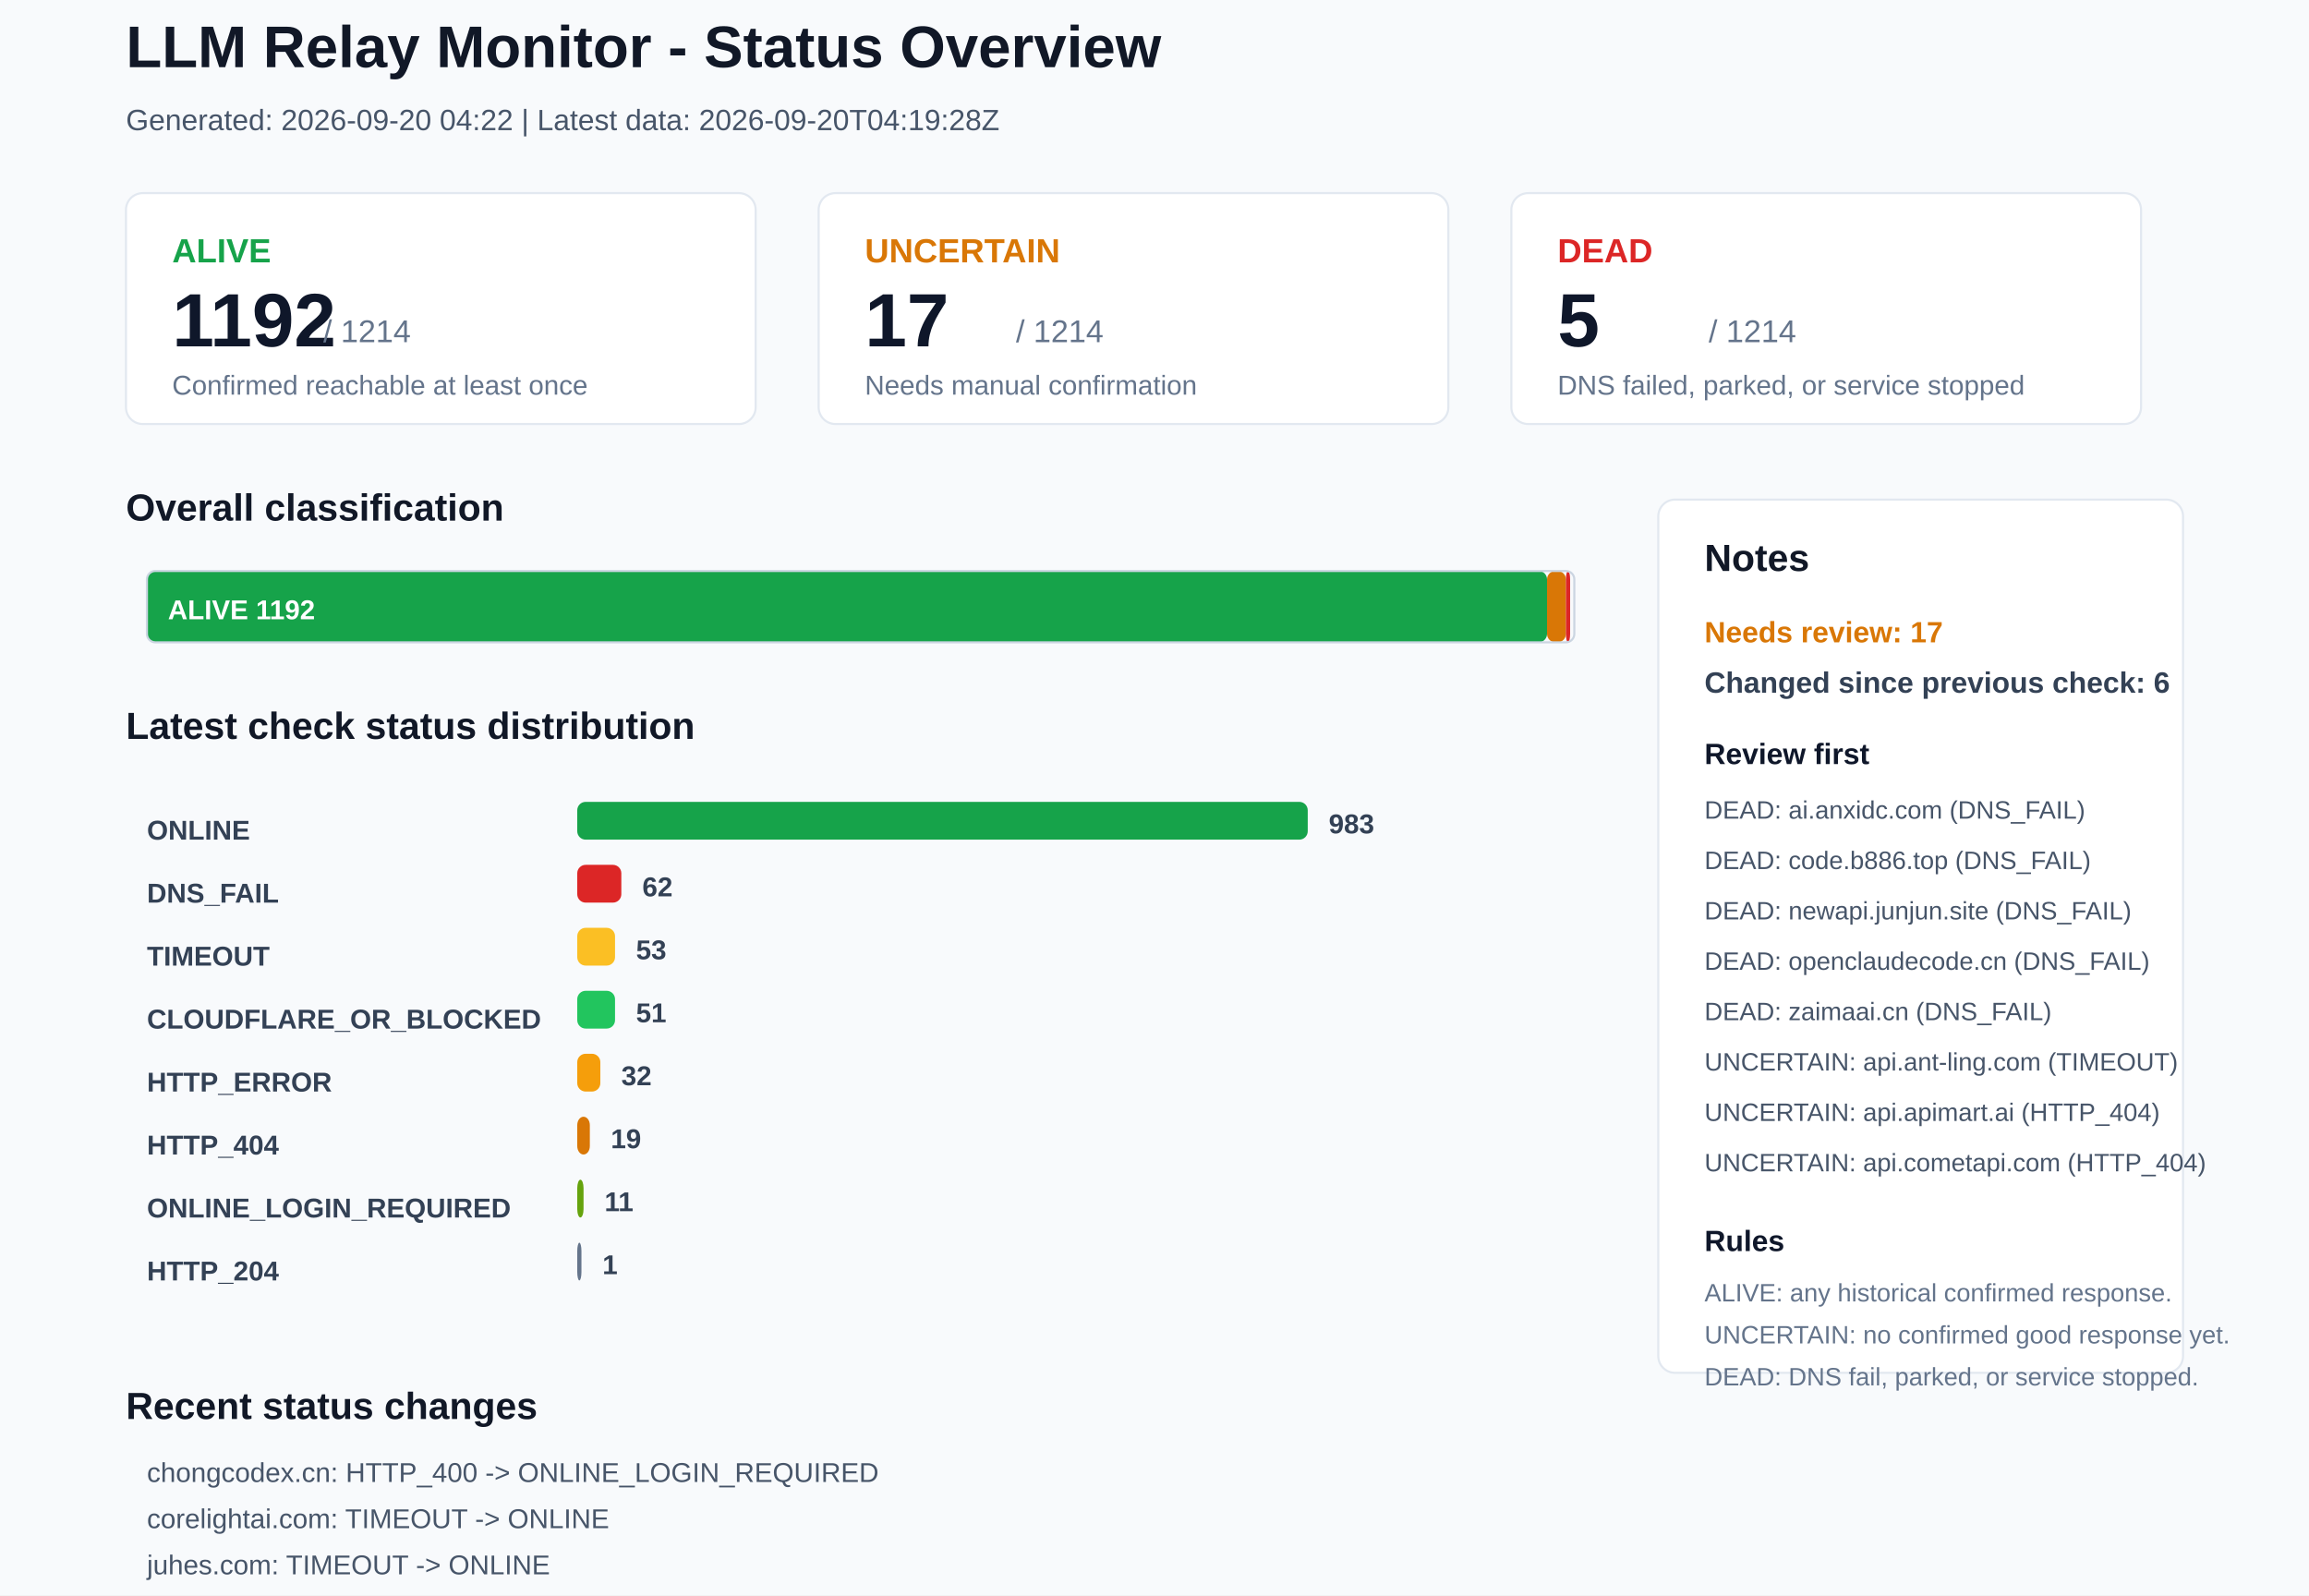
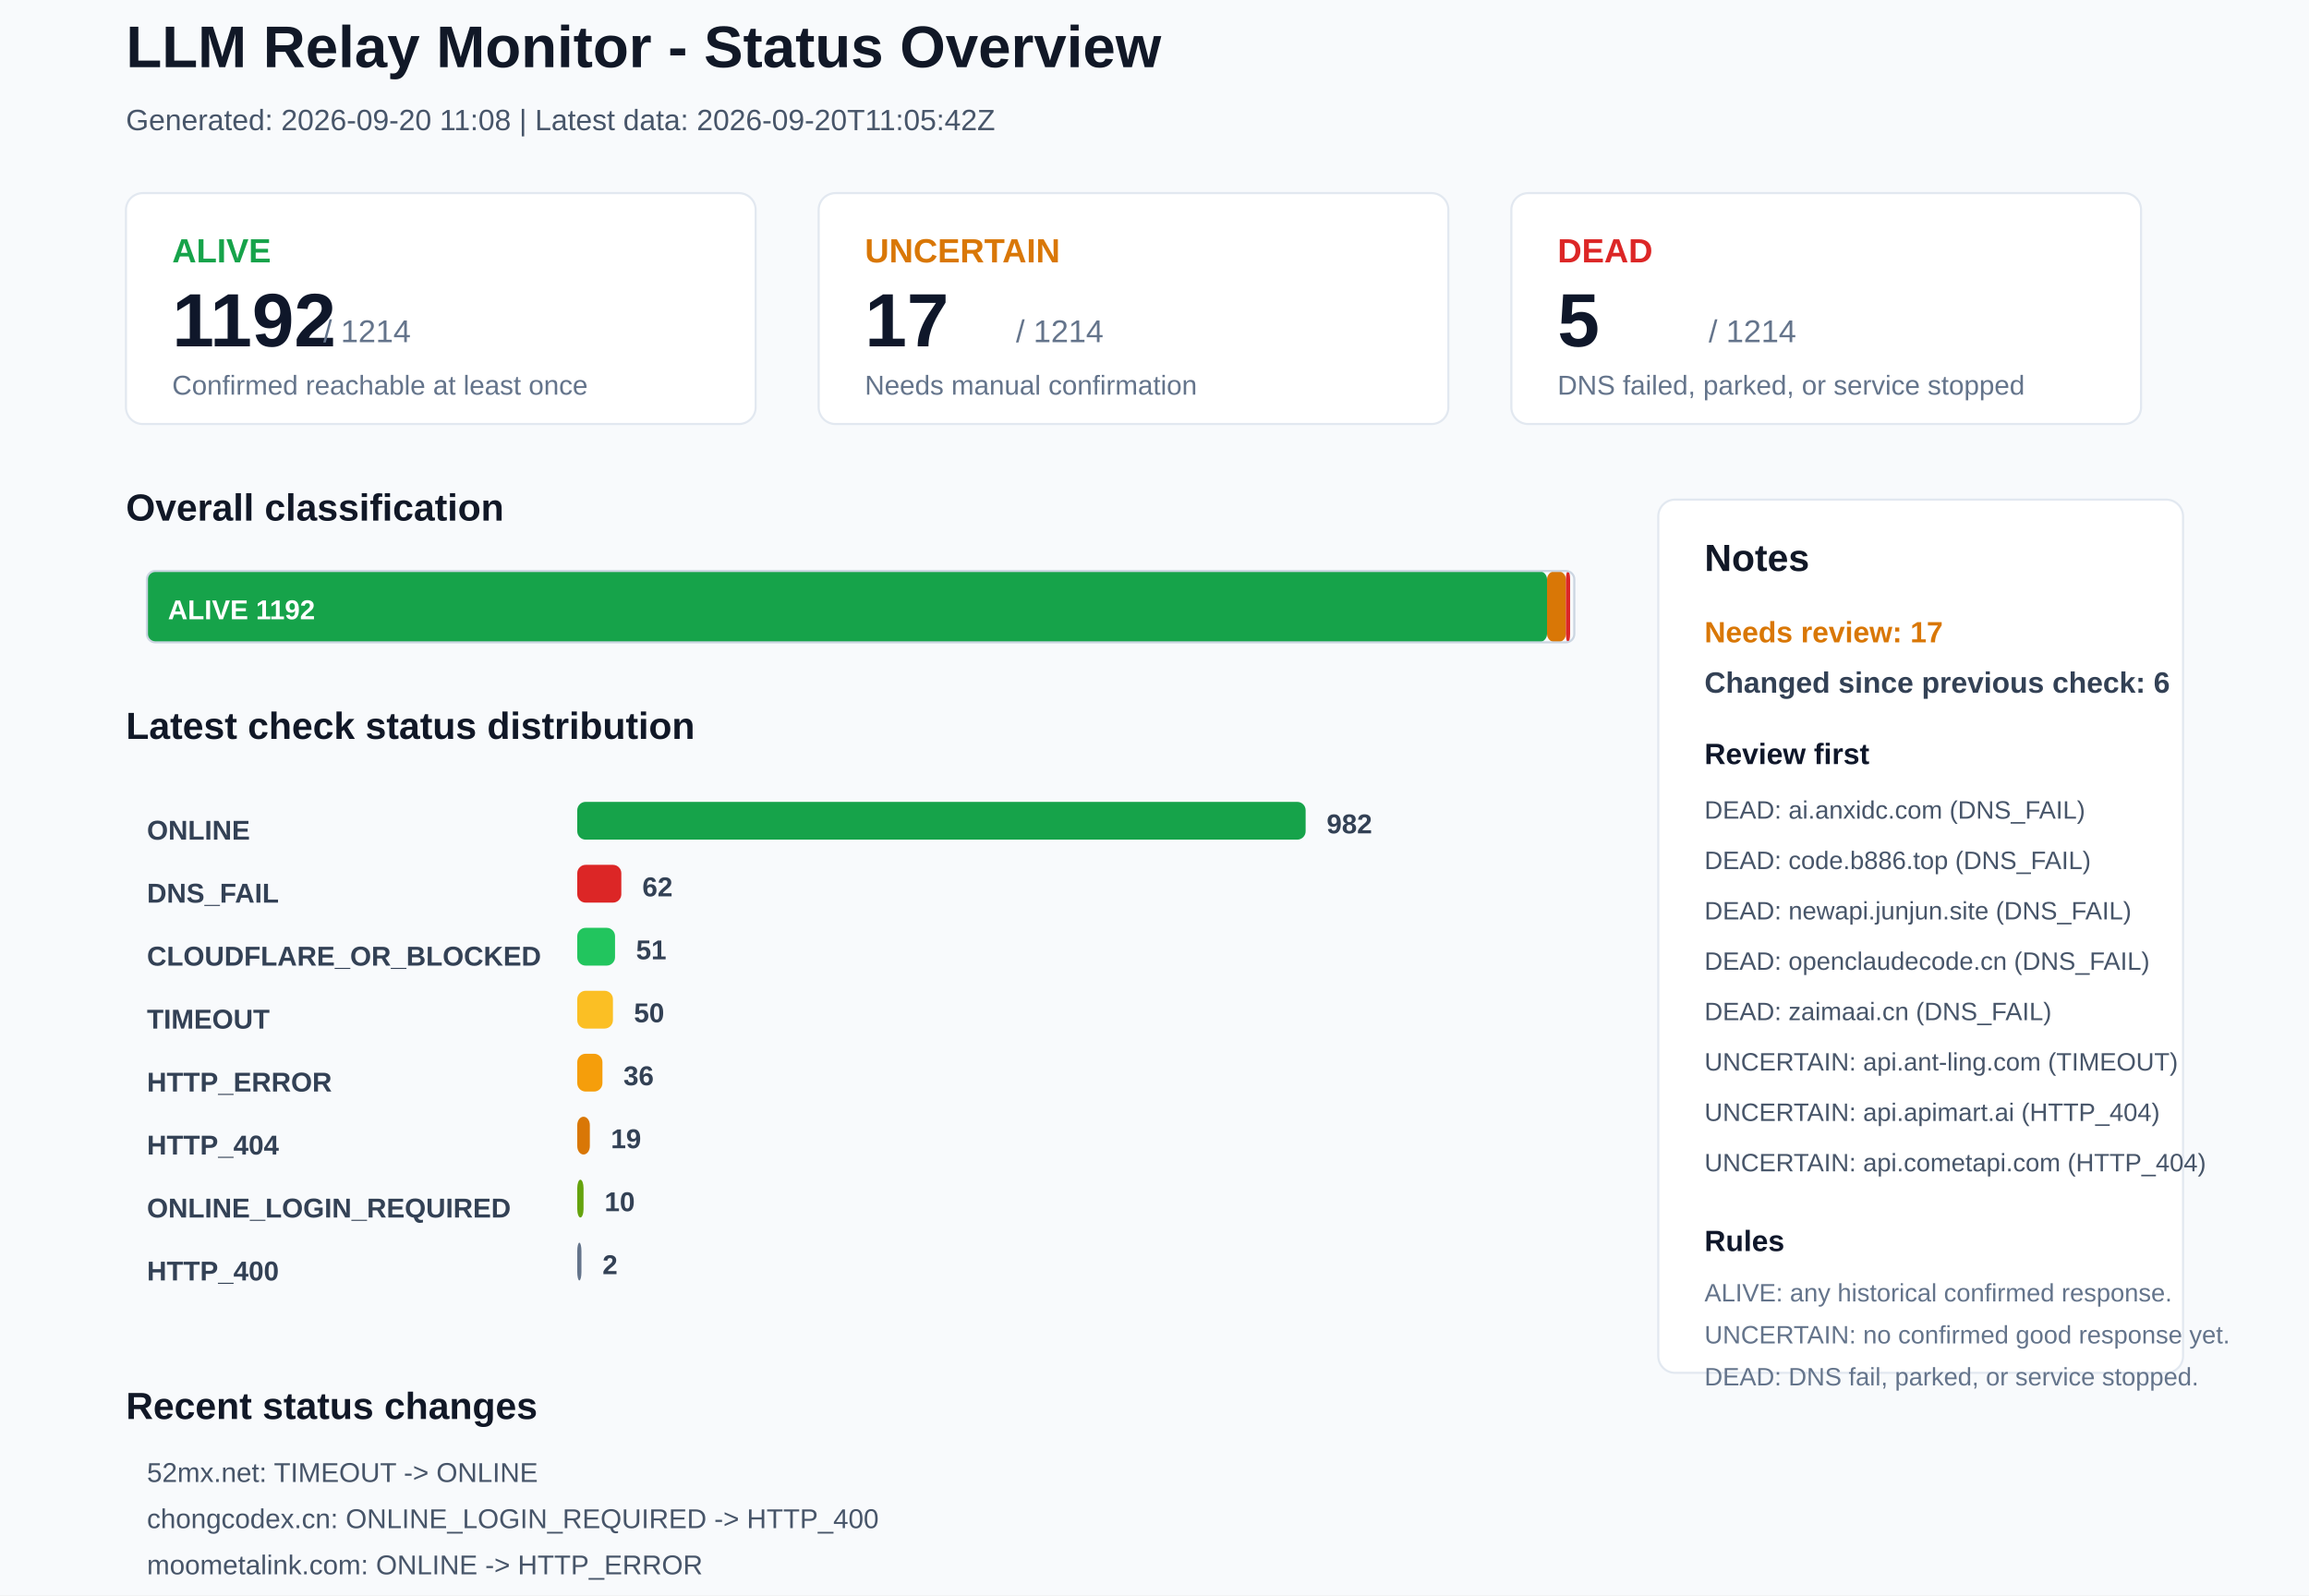
<svg xmlns="http://www.w3.org/2000/svg" width="1100" height="760" viewBox="0 0 1100 760">
  <rect x="0" y="0" width="1100" height="760" rx="0" fill="#F8FAFC" stroke="none" />
  <text x="60" y="32" font-family="Arial, sans-serif" font-size="28" font-weight="700" fill="#111827">LLM Relay Monitor - Status Overview</text>
-   <text x="60" y="62" font-family="Arial, sans-serif" font-size="14" font-weight="400" fill="#475569">Generated: 2026-09-20 04:22 | Latest data: 2026-09-20T04:19:28Z</text>
+   <text x="60" y="62" font-family="Arial, sans-serif" font-size="14" font-weight="400" fill="#475569">Generated: 2026-09-20 11:08 | Latest data: 2026-09-20T11:05:42Z</text>
  <rect x="60" y="92" width="300" height="110" rx="8" fill="#FFFFFF" stroke="#E2E8F0" />
  <text x="82" y="125" font-family="Arial, sans-serif" font-size="16" font-weight="700" fill="#16A34A">ALIVE</text>
  <text x="82" y="165" font-family="Arial, sans-serif" font-size="36" font-weight="700" fill="#0F172A">1192</text>
  <text x="154" y="163" font-family="Arial, sans-serif" font-size="15" font-weight="400" fill="#64748B">/ 1214</text>
  <text x="82" y="188" font-family="Arial, sans-serif" font-size="13" font-weight="400" fill="#64748B">Confirmed reachable at least once</text>
  <rect x="390" y="92" width="300" height="110" rx="8" fill="#FFFFFF" stroke="#E2E8F0" />
  <text x="412" y="125" font-family="Arial, sans-serif" font-size="16" font-weight="700" fill="#D97706">UNCERTAIN</text>
  <text x="412" y="165" font-family="Arial, sans-serif" font-size="36" font-weight="700" fill="#0F172A">17</text>
  <text x="484" y="163" font-family="Arial, sans-serif" font-size="15" font-weight="400" fill="#64748B">/ 1214</text>
  <text x="412" y="188" font-family="Arial, sans-serif" font-size="13" font-weight="400" fill="#64748B">Needs manual confirmation</text>
  <rect x="720" y="92" width="300" height="110" rx="8" fill="#FFFFFF" stroke="#E2E8F0" />
  <text x="742" y="125" font-family="Arial, sans-serif" font-size="16" font-weight="700" fill="#DC2626">DEAD</text>
  <text x="742" y="165" font-family="Arial, sans-serif" font-size="36" font-weight="700" fill="#0F172A">5</text>
  <text x="814" y="163" font-family="Arial, sans-serif" font-size="15" font-weight="400" fill="#64748B">/ 1214</text>
  <text x="742" y="188" font-family="Arial, sans-serif" font-size="13" font-weight="400" fill="#64748B">DNS failed, parked, or service stopped</text>
  <text x="60" y="248" font-family="Arial, sans-serif" font-size="18" font-weight="700" fill="#111827">Overall classification</text>
  <rect x="70" y="272" width="667" height="34" rx="4" fill="#16A34A" stroke="none" />
  <text x="80" y="295" font-family="Arial, sans-serif" font-size="13" font-weight="700" fill="#FFFFFF">ALIVE 1192</text>
  <rect x="737" y="272" width="9" height="34" rx="4" fill="#D97706" stroke="none" />
  <rect x="746" y="272" width="2" height="34" rx="4" fill="#DC2626" stroke="none" />
  <rect x="70" y="272" width="680" height="34" rx="4" fill="none" stroke="#CBD5E1" />
  <text x="60" y="352" font-family="Arial, sans-serif" font-size="18" font-weight="700" fill="#111827">Latest check status distribution</text>
  <text x="70" y="400" font-family="Arial, sans-serif" font-size="13" font-weight="700" fill="#334155">ONLINE</text>
-   <rect x="275" y="382" width="348" height="18" rx="4" fill="#16A34A" stroke="none" />
-   <text x="633" y="397" font-family="Arial, sans-serif" font-size="13" font-weight="700" fill="#334155">983</text>
+   <rect x="275" y="382" width="347" height="18" rx="4" fill="#16A34A" stroke="none" />
+   <text x="632" y="397" font-family="Arial, sans-serif" font-size="13" font-weight="700" fill="#334155">982</text>
  <text x="70" y="430" font-family="Arial, sans-serif" font-size="13" font-weight="700" fill="#334155">DNS_FAIL</text>
  <rect x="275" y="412" width="21" height="18" rx="4" fill="#DC2626" stroke="none" />
  <text x="306" y="427" font-family="Arial, sans-serif" font-size="13" font-weight="700" fill="#334155">62</text>
-   <text x="70" y="460" font-family="Arial, sans-serif" font-size="13" font-weight="700" fill="#334155">TIMEOUT</text>
-   <rect x="275" y="442" width="18" height="18" rx="4" fill="#FBBF24" stroke="none" />
-   <text x="303" y="457" font-family="Arial, sans-serif" font-size="13" font-weight="700" fill="#334155">53</text>
-   <text x="70" y="490" font-family="Arial, sans-serif" font-size="13" font-weight="700" fill="#334155">CLOUDFLARE_OR_BLOCKED</text>
-   <rect x="275" y="472" width="18" height="18" rx="4" fill="#22C55E" stroke="none" />
-   <text x="303" y="487" font-family="Arial, sans-serif" font-size="13" font-weight="700" fill="#334155">51</text>
+   <text x="70" y="460" font-family="Arial, sans-serif" font-size="13" font-weight="700" fill="#334155">CLOUDFLARE_OR_BLOCKED</text>
+   <rect x="275" y="442" width="18" height="18" rx="4" fill="#22C55E" stroke="none" />
+   <text x="303" y="457" font-family="Arial, sans-serif" font-size="13" font-weight="700" fill="#334155">51</text>
+   <text x="70" y="490" font-family="Arial, sans-serif" font-size="13" font-weight="700" fill="#334155">TIMEOUT</text>
+   <rect x="275" y="472" width="17" height="18" rx="4" fill="#FBBF24" stroke="none" />
+   <text x="302" y="487" font-family="Arial, sans-serif" font-size="13" font-weight="700" fill="#334155">50</text>
  <text x="70" y="520" font-family="Arial, sans-serif" font-size="13" font-weight="700" fill="#334155">HTTP_ERROR</text>
-   <rect x="275" y="502" width="11" height="18" rx="4" fill="#F59E0B" stroke="none" />
-   <text x="296" y="517" font-family="Arial, sans-serif" font-size="13" font-weight="700" fill="#334155">32</text>
+   <rect x="275" y="502" width="12" height="18" rx="4" fill="#F59E0B" stroke="none" />
+   <text x="297" y="517" font-family="Arial, sans-serif" font-size="13" font-weight="700" fill="#334155">36</text>
  <text x="70" y="550" font-family="Arial, sans-serif" font-size="13" font-weight="700" fill="#334155">HTTP_404</text>
  <rect x="275" y="532" width="6" height="18" rx="4" fill="#D97706" stroke="none" />
  <text x="291" y="547" font-family="Arial, sans-serif" font-size="13" font-weight="700" fill="#334155">19</text>
  <text x="70" y="580" font-family="Arial, sans-serif" font-size="13" font-weight="700" fill="#334155">ONLINE_LOGIN_REQUIRED</text>
  <rect x="275" y="562" width="3" height="18" rx="4" fill="#65A30D" stroke="none" />
-   <text x="288" y="577" font-family="Arial, sans-serif" font-size="13" font-weight="700" fill="#334155">11</text>
-   <text x="70" y="610" font-family="Arial, sans-serif" font-size="13" font-weight="700" fill="#334155">HTTP_204</text>
+   <text x="288" y="577" font-family="Arial, sans-serif" font-size="13" font-weight="700" fill="#334155">10</text>
+   <text x="70" y="610" font-family="Arial, sans-serif" font-size="13" font-weight="700" fill="#334155">HTTP_400</text>
  <rect x="275" y="592" width="2" height="18" rx="4" fill="#64748B" stroke="none" />
-   <text x="287" y="607" font-family="Arial, sans-serif" font-size="13" font-weight="700" fill="#334155">1</text>
+   <text x="287" y="607" font-family="Arial, sans-serif" font-size="13" font-weight="700" fill="#334155">2</text>
  <rect x="790" y="238" width="250" height="416" rx="8" fill="#FFFFFF" stroke="#E2E8F0" />
  <text x="812" y="272" font-family="Arial, sans-serif" font-size="18" font-weight="700" fill="#111827">Notes</text>
  <text x="812" y="306" font-family="Arial, sans-serif" font-size="14" font-weight="700" fill="#D97706">Needs review: 17</text>
  <text x="812" y="330" font-family="Arial, sans-serif" font-size="14" font-weight="700" fill="#334155">Changed since previous check: 6</text>
  <text x="812" y="364" font-family="Arial, sans-serif" font-size="14" font-weight="700" fill="#0F172A">Review first</text>
  <text x="812" y="390" font-family="Arial, sans-serif" font-size="12" font-weight="400" fill="#475569">DEAD: ai.anxidc.com (DNS_FAIL)</text>
  <text x="812" y="414" font-family="Arial, sans-serif" font-size="12" font-weight="400" fill="#475569">DEAD: code.b886.top (DNS_FAIL)</text>
  <text x="812" y="438" font-family="Arial, sans-serif" font-size="12" font-weight="400" fill="#475569">DEAD: newapi.junjun.site (DNS_FAIL)</text>
  <text x="812" y="462" font-family="Arial, sans-serif" font-size="12" font-weight="400" fill="#475569">DEAD: openclaudecode.cn (DNS_FAIL)</text>
  <text x="812" y="486" font-family="Arial, sans-serif" font-size="12" font-weight="400" fill="#475569">DEAD: zaimaai.cn (DNS_FAIL)</text>
  <text x="812" y="510" font-family="Arial, sans-serif" font-size="12" font-weight="400" fill="#475569">UNCERTAIN: api.ant-ling.com (TIMEOUT)</text>
  <text x="812" y="534" font-family="Arial, sans-serif" font-size="12" font-weight="400" fill="#475569">UNCERTAIN: api.apimart.ai (HTTP_404)</text>
  <text x="812" y="558" font-family="Arial, sans-serif" font-size="12" font-weight="400" fill="#475569">UNCERTAIN: api.cometapi.com (HTTP_404)</text>
  <text x="812" y="596" font-family="Arial, sans-serif" font-size="14" font-weight="700" fill="#0F172A">Rules</text>
  <text x="812" y="620" font-family="Arial, sans-serif" font-size="12" font-weight="400" fill="#64748B">ALIVE: any historical confirmed response.</text>
  <text x="812" y="640" font-family="Arial, sans-serif" font-size="12" font-weight="400" fill="#64748B">UNCERTAIN: no confirmed good response yet.</text>
  <text x="812" y="660" font-family="Arial, sans-serif" font-size="12" font-weight="400" fill="#64748B">DEAD: DNS fail, parked, or service stopped.</text>
  <text x="60" y="676" font-family="Arial, sans-serif" font-size="18" font-weight="700" fill="#111827">Recent status changes</text>
-   <text x="70" y="706" font-family="Arial, sans-serif" font-size="13" font-weight="400" fill="#475569">chongcodex.cn: HTTP_400 -&gt; ONLINE_LOGIN_REQUIRED</text>
-   <text x="70" y="728" font-family="Arial, sans-serif" font-size="13" font-weight="400" fill="#475569">corelightai.com: TIMEOUT -&gt; ONLINE</text>
-   <text x="70" y="750" font-family="Arial, sans-serif" font-size="13" font-weight="400" fill="#475569">juhes.com: TIMEOUT -&gt; ONLINE</text>
-   <text x="70" y="772" font-family="Arial, sans-serif" font-size="13" font-weight="400" fill="#475569">linkapi.ai: ONLINE -&gt; ONLINE_LOGIN_REQUIRED</text>
-   <text x="70" y="794" font-family="Arial, sans-serif" font-size="13" font-weight="400" fill="#475569">ltvip.org: TIMEOUT -&gt; ONLINE</text>
-   <text x="70" y="816" font-family="Arial, sans-serif" font-size="13" font-weight="400" fill="#475569">api.cnlion.qzz.io: HTTP_ERROR -&gt; TIMEOUT</text>
+   <text x="70" y="706" font-family="Arial, sans-serif" font-size="13" font-weight="400" fill="#475569">52mx.net: TIMEOUT -&gt; ONLINE</text>
+   <text x="70" y="728" font-family="Arial, sans-serif" font-size="13" font-weight="400" fill="#475569">chongcodex.cn: ONLINE_LOGIN_REQUIRED -&gt; HTTP_400</text>
+   <text x="70" y="750" font-family="Arial, sans-serif" font-size="13" font-weight="400" fill="#475569">moometalink.com: ONLINE -&gt; HTTP_ERROR</text>
+   <text x="70" y="772" font-family="Arial, sans-serif" font-size="13" font-weight="400" fill="#475569">poooai.com: TIMEOUT -&gt; HTTP_ERROR</text>
+   <text x="70" y="794" font-family="Arial, sans-serif" font-size="13" font-weight="400" fill="#475569">qingshanapi.com: TIMEOUT -&gt; HTTP_ERROR</text>
+   <text x="70" y="816" font-family="Arial, sans-serif" font-size="13" font-weight="400" fill="#475569">terminal.pub: ONLINE -&gt; HTTP_ERROR</text>
</svg>
